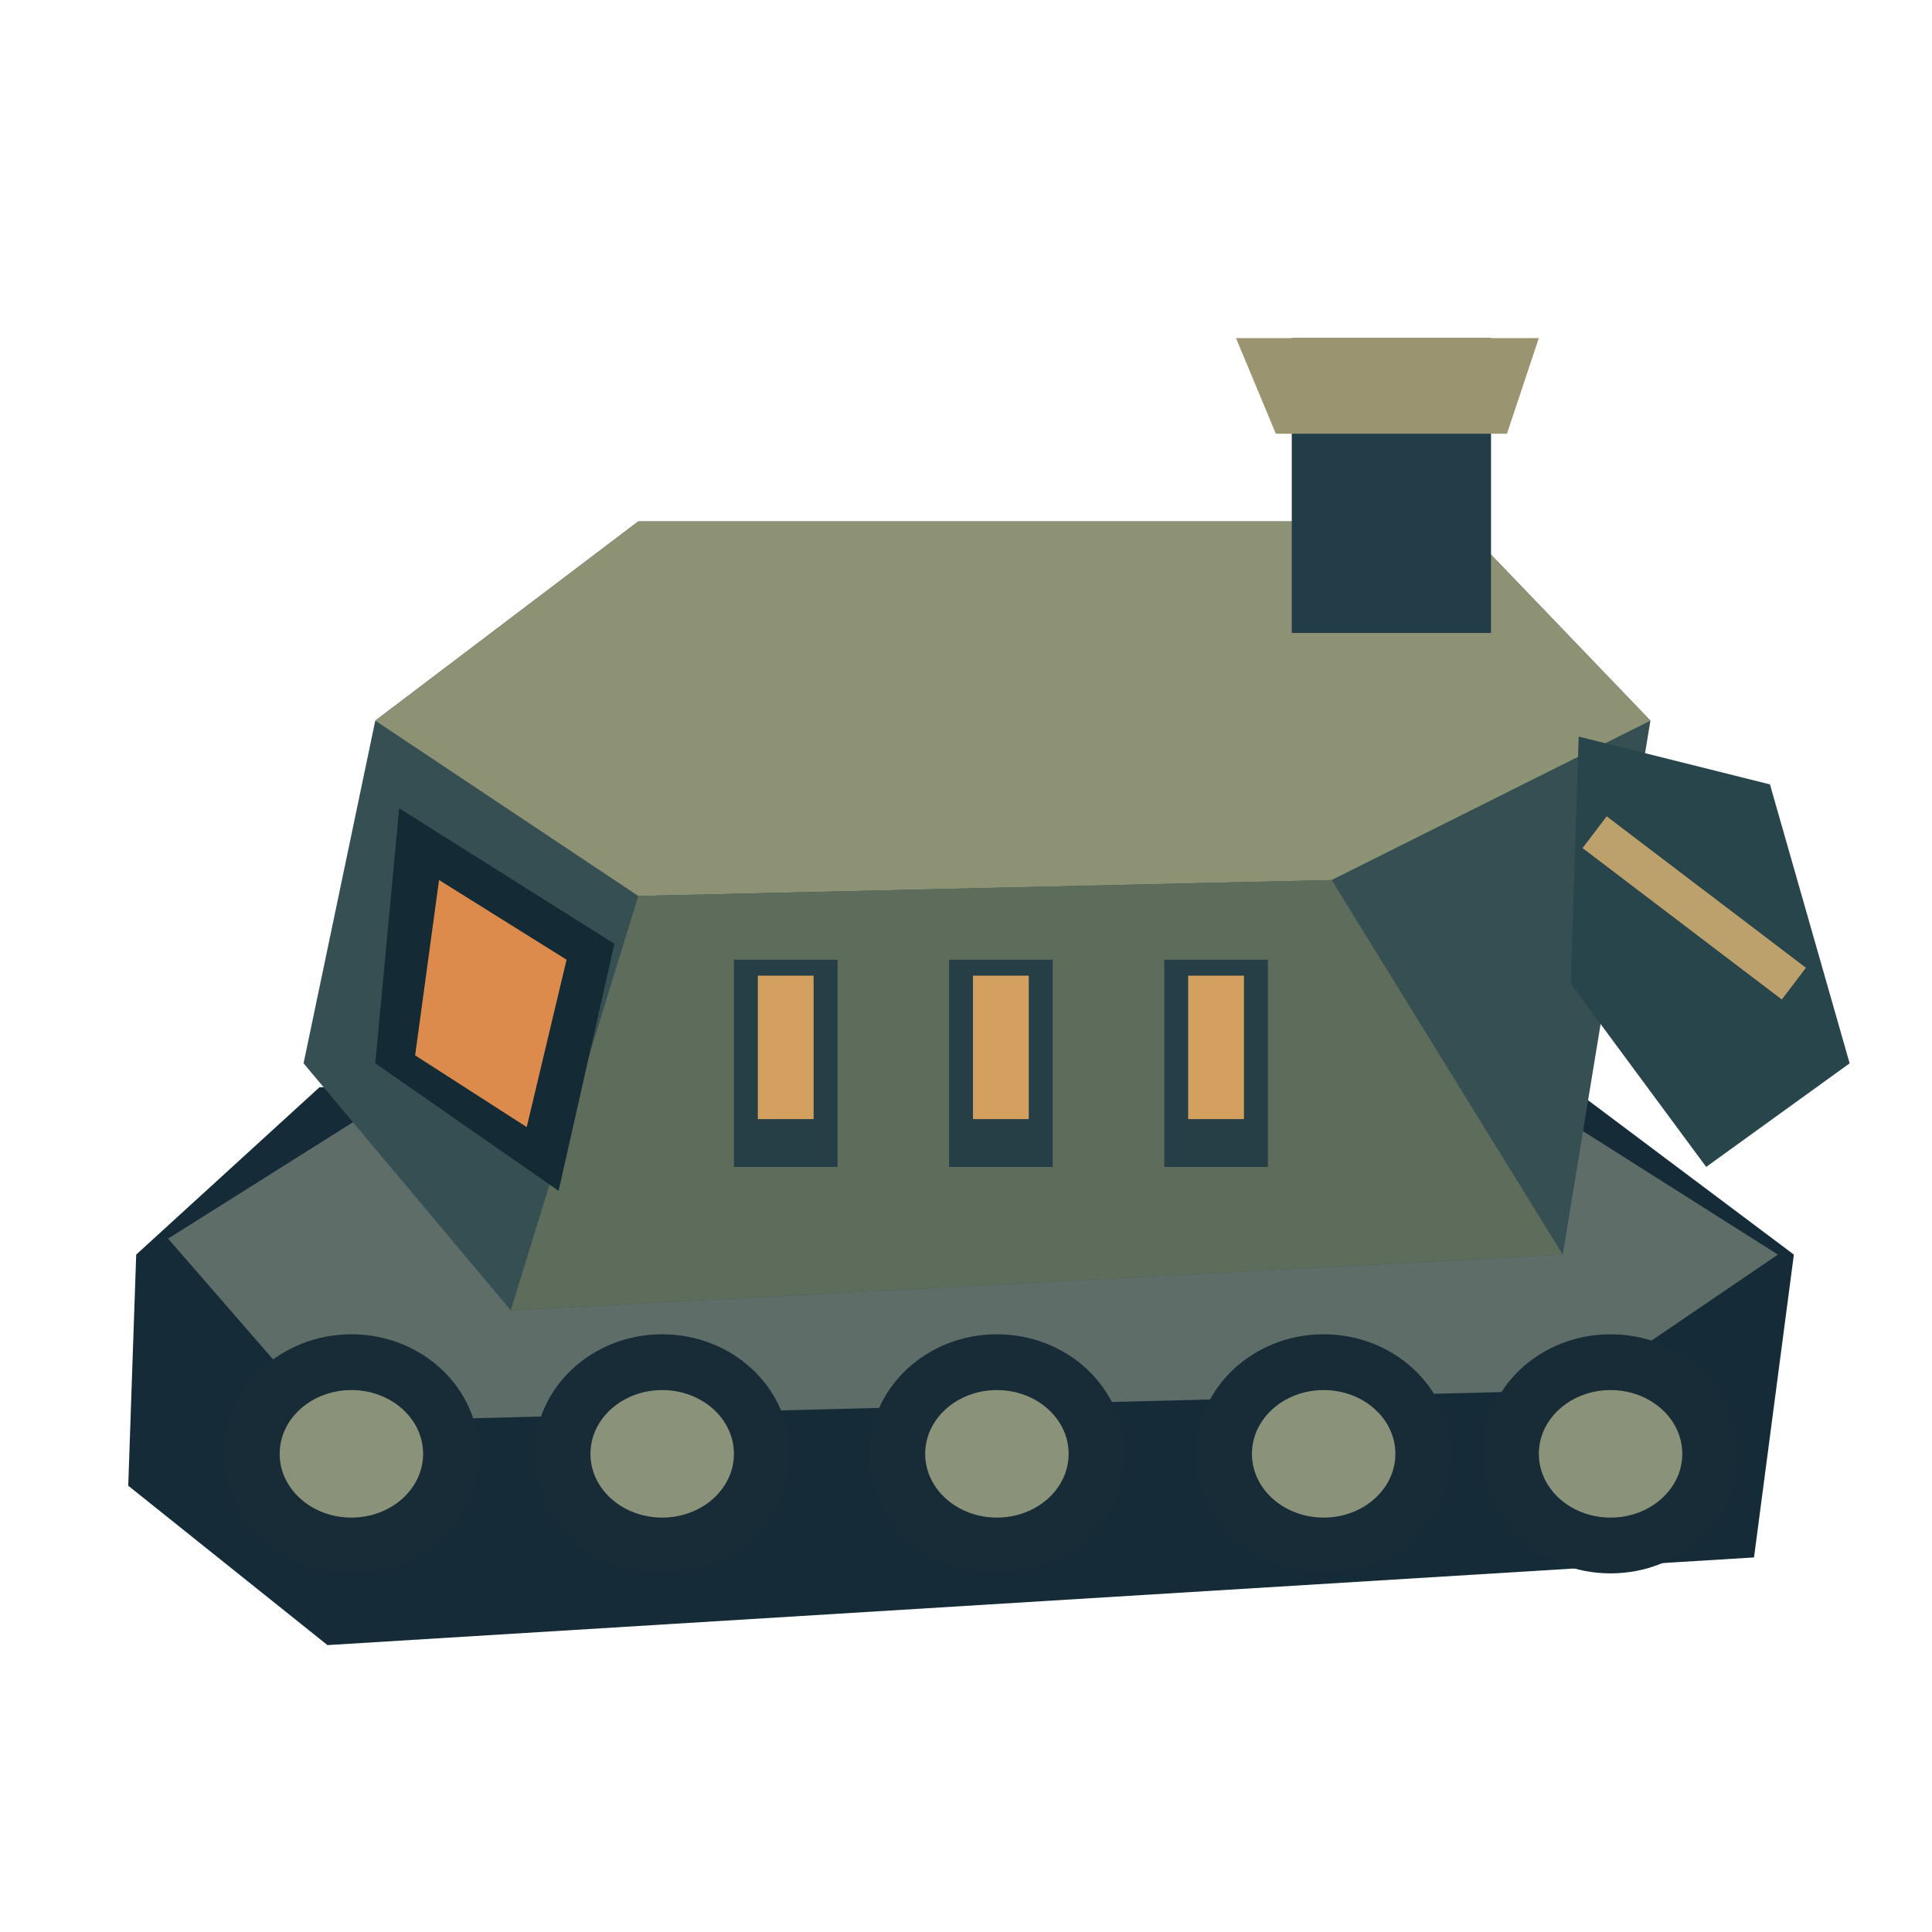
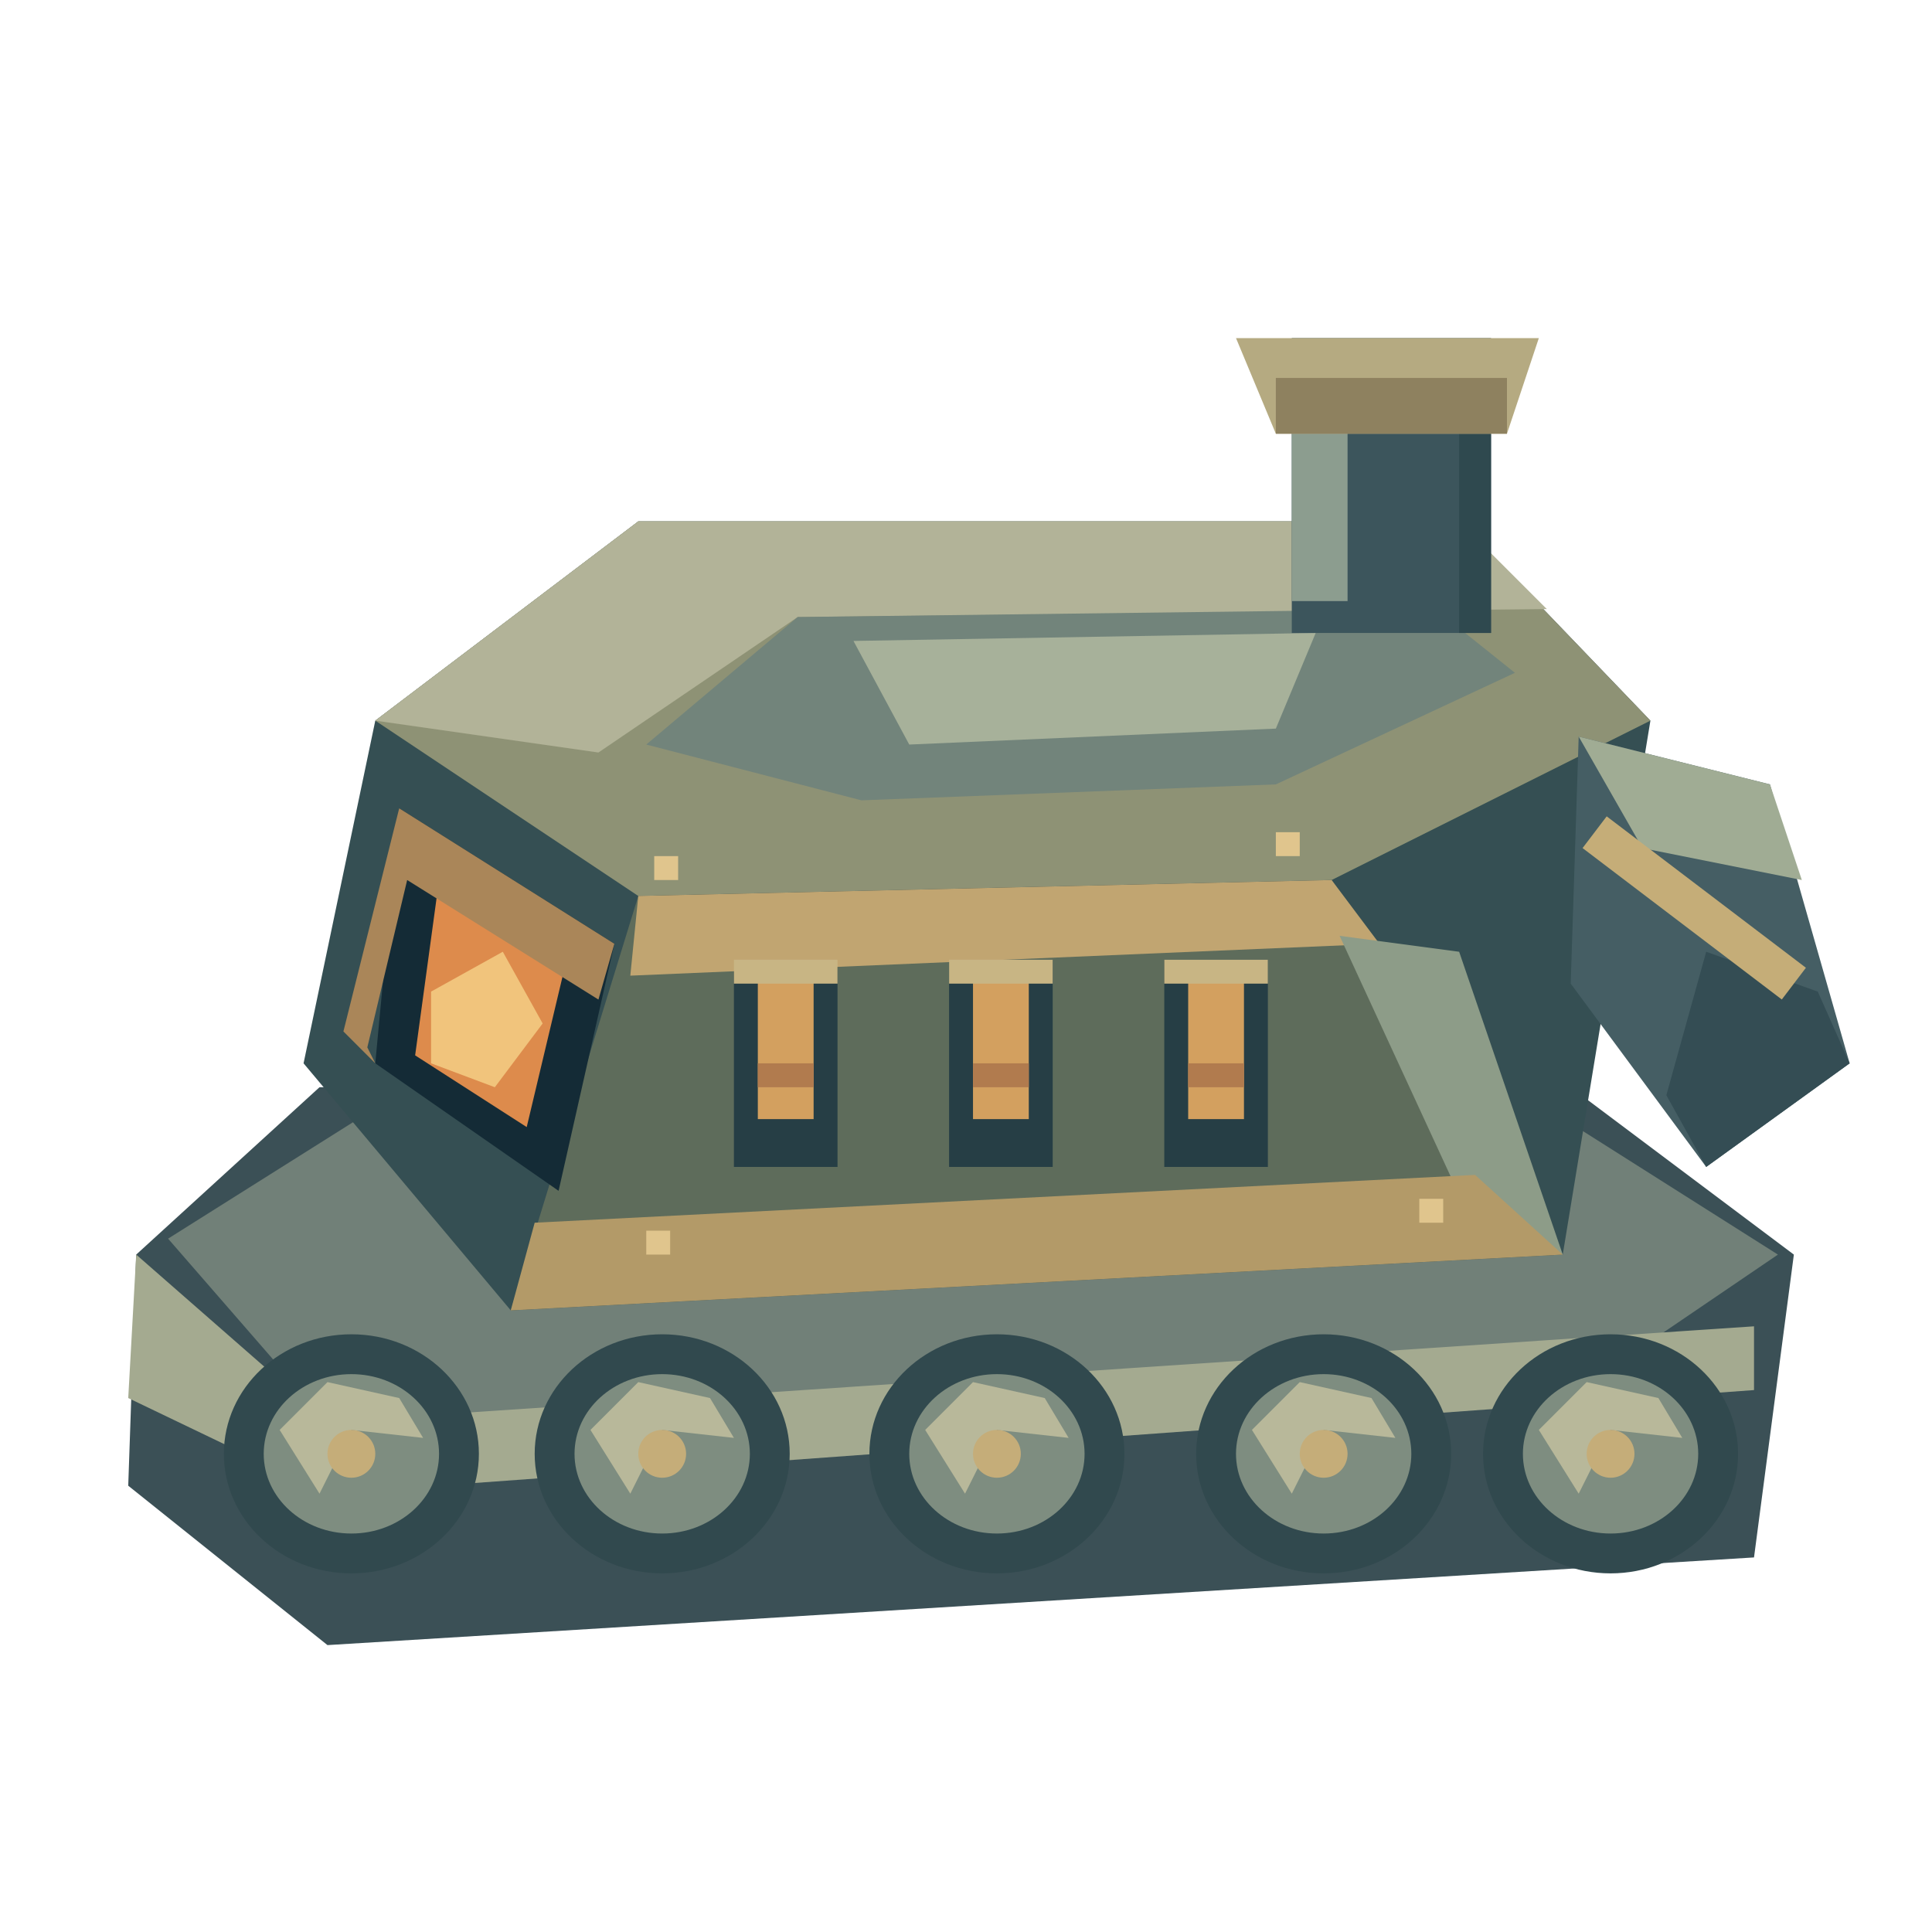
<svg xmlns="http://www.w3.org/2000/svg" width="80" height="80" viewBox="0 0 80 80">
  <g transform="translate(3 14) scale(.33)">
-     <polygon points="8,115 31,94 188,94 216,115 211,153 32,164 7,144" fill="#152c38" />
-     <polygon points="12,113 39,96 184,96 214,115 189,132 32,136" fill="#5e6d67" />
-     <ellipse cx="35" cy="140" rx="16" ry="15" fill="#172c37" />
-     <ellipse cx="35" cy="140" rx="9" ry="8" fill="#8b927a" />
-     <ellipse cx="74" cy="140" rx="16" ry="15" fill="#172c37" />
-     <ellipse cx="74" cy="140" rx="9" ry="8" fill="#8b927a" />
-     <ellipse cx="116" cy="140" rx="16" ry="15" fill="#172c37" />
-     <ellipse cx="116" cy="140" rx="9" ry="8" fill="#8b927a" />
-     <ellipse cx="157" cy="140" rx="16" ry="15" fill="#172c37" />
-     <ellipse cx="157" cy="140" rx="9" ry="8" fill="#8b927a" />
-     <ellipse cx="193" cy="140" rx="16" ry="15" fill="#172c37" />
-     <ellipse cx="193" cy="140" rx="9" ry="8" fill="#8b927a" />
+     <polygon points="8,115 31,94 188,94 216,115 211,153 32,164 7,144" fill="#3b5056" />
+     <polygon points="12,113 39,96 184,96 214,115 189,132 32,136" fill="#718078" />
+     <polygon points="8,115 32,136 211,124 211,132 32,145 7,133" fill="#a4aa90" />
+     <ellipse cx="35" cy="140" rx="16" ry="15" fill="#31494e" />
+     <ellipse cx="35" cy="140" rx="11" ry="10" fill="#7e8d80" />
+     <polygon points="26,137 32,131 41,133 44,138 35,137 31,145" fill="#b8b89a" />
+     <ellipse cx="35" cy="140" rx="3" ry="3" fill="#c5ad79" />
+     <ellipse cx="74" cy="140" rx="16" ry="15" fill="#31494e" />
+     <ellipse cx="74" cy="140" rx="11" ry="10" fill="#7e8d80" />
+     <polygon points="65,137 71,131 80,133 83,138 74,137 70,145" fill="#b8b89a" />
+     <ellipse cx="74" cy="140" rx="3" ry="3" fill="#c5ad79" />
+     <ellipse cx="116" cy="140" rx="16" ry="15" fill="#31494e" />
+     <ellipse cx="116" cy="140" rx="11" ry="10" fill="#7e8d80" />
+     <polygon points="107,137 113,131 122,133 125,138 116,137 112,145" fill="#b8b89a" />
+     <ellipse cx="116" cy="140" rx="3" ry="3" fill="#c5ad79" />
+     <ellipse cx="157" cy="140" rx="16" ry="15" fill="#31494e" />
+     <ellipse cx="157" cy="140" rx="11" ry="10" fill="#7e8d80" />
+     <polygon points="148,137 154,131 163,133 166,138 157,137 153,145" fill="#b8b89a" />
+     <ellipse cx="157" cy="140" rx="3" ry="3" fill="#c5ad79" />
+     <ellipse cx="193" cy="140" rx="16" ry="15" fill="#31494e" />
+     <ellipse cx="193" cy="140" rx="11" ry="10" fill="#7e8d80" />
+     <polygon points="184,137 190,131 199,133 202,138 193,137 189,145" fill="#b8b89a" />
+     <ellipse cx="193" cy="140" rx="3" ry="3" fill="#c5ad79" />
    <polygon points="38,48 71,23 174,23 198,48 187,115 55,122 29,91" fill="#354f53" />
    <polygon points="38,48 71,23 174,23 198,48 158,68 71,70" fill="#8e9275" />
    <polygon points="71,70 158,68 187,115 55,122" fill="#5e6c5b" />
    <polygon points="41,59 68,76 61,107 38,91" fill="#142b36" />
    <polygon points="46,68 62,78 57,99 43,90" fill="#dd8b4c" />
    <path d="M83 78h13v26h-13Z" fill="#263e45" />
    <path d="M86 80h7v18h-7Z" fill="#d3a05f" />
    <path d="M110 78h13v26h-13Z" fill="#263e45" />
    <path d="M113 80h7v18h-7Z" fill="#d3a05f" />
    <path d="M137 78h13v26h-13Z" fill="#263e45" />
    <path d="M140 80h7v18h-7Z" fill="#d3a05f" />
-     <path d="M153 0h25v37h-25Z" fill="#223c48" />
-     <polygon points="146,0 162,0 184,0 180,12 151,12" fill="#9b9471" />
-     <polygon points="189,50 213,56 223,91 205,104 188,81" fill="#29454c" />
-     <polyline points="191,62 216,81" fill="none" stroke="#bda16d" stroke-width="5" />
+     <polygon points="71,23 174,23 185,34 91,35 66,52 38,48" fill="#b2b398" />
+     <polygon points="91,35 171,34 181,42 151,56 99,58 72,51" fill="#72847b" />
+     <polygon points="98,38 156,37 151,49 105,51" fill="#a7b19a" />
+     <polygon points="71,70 158,68 164,76 70,80" fill="#c1a571" />
+     <polygon points="159,75 174,77 187,115 177,114" fill="#8d9c88" />
+     <polygon points="58,111 176,105 187,115 55,122" fill="#b39a68" />
+     <polygon points="41,59 68,76 66,83 42,68 37,89 38,91 34,87" fill="#aa8659" />
+     <polygon points="45,82 54,77 59,86 53,94 45,91" fill="#f1c47c" />
+     <path d="M83 78h13v3h-13Z" fill="#c8b584" />
+     <path d="M86 91h7v3h-7Z" fill="#b17b4e" />
+     <path d="M110 78h13v3h-13Z" fill="#c8b584" />
+     <path d="M113 91h7v3h-7Z" fill="#b17b4e" />
+     <path d="M137 78h13v3h-13Z" fill="#c8b584" />
+     <path d="M140 91h7v3h-7Z" fill="#b17b4e" />
+     <path d="M73 65h3v3h-3Z" fill="#e0c58d" />
+     <path d="M151 62h3v3h-3Z" fill="#e0c58d" />
+     <path d="M72 112h3v3h-3Z" fill="#e0c58d" />
+     <path d="M169 108h3v3h-3Z" fill="#e0c58d" />
+     <path d="M153 0h25v37h-25Z" fill="#3c555c" />
+     <path d="M153 7h7v26h-7Z" fill="#8c9d8f" />
+     <path d="M174 12h4v25h-4Z" fill="#2f494f" />
+     <polygon points="146,0 162,0 184,0 180,12 151,12" fill="#b5aa81" />
+     <polygon points="151,5 180,5 180,12 151,12" fill="#8e815f" />
+     <polygon points="189,50 213,56 223,91 205,104 188,81" fill="#455e64" />
+     <polygon points="189,50 213,56 217,68 197,64" fill="#a0ac94" />
+     <polygon points="205,77 219,82 223,91 205,104 200,95" fill="#344d54" />
+     <polyline points="191,62 216,81" fill="none" stroke="#c5ad78" stroke-width="5" />
  </g>
</svg>
